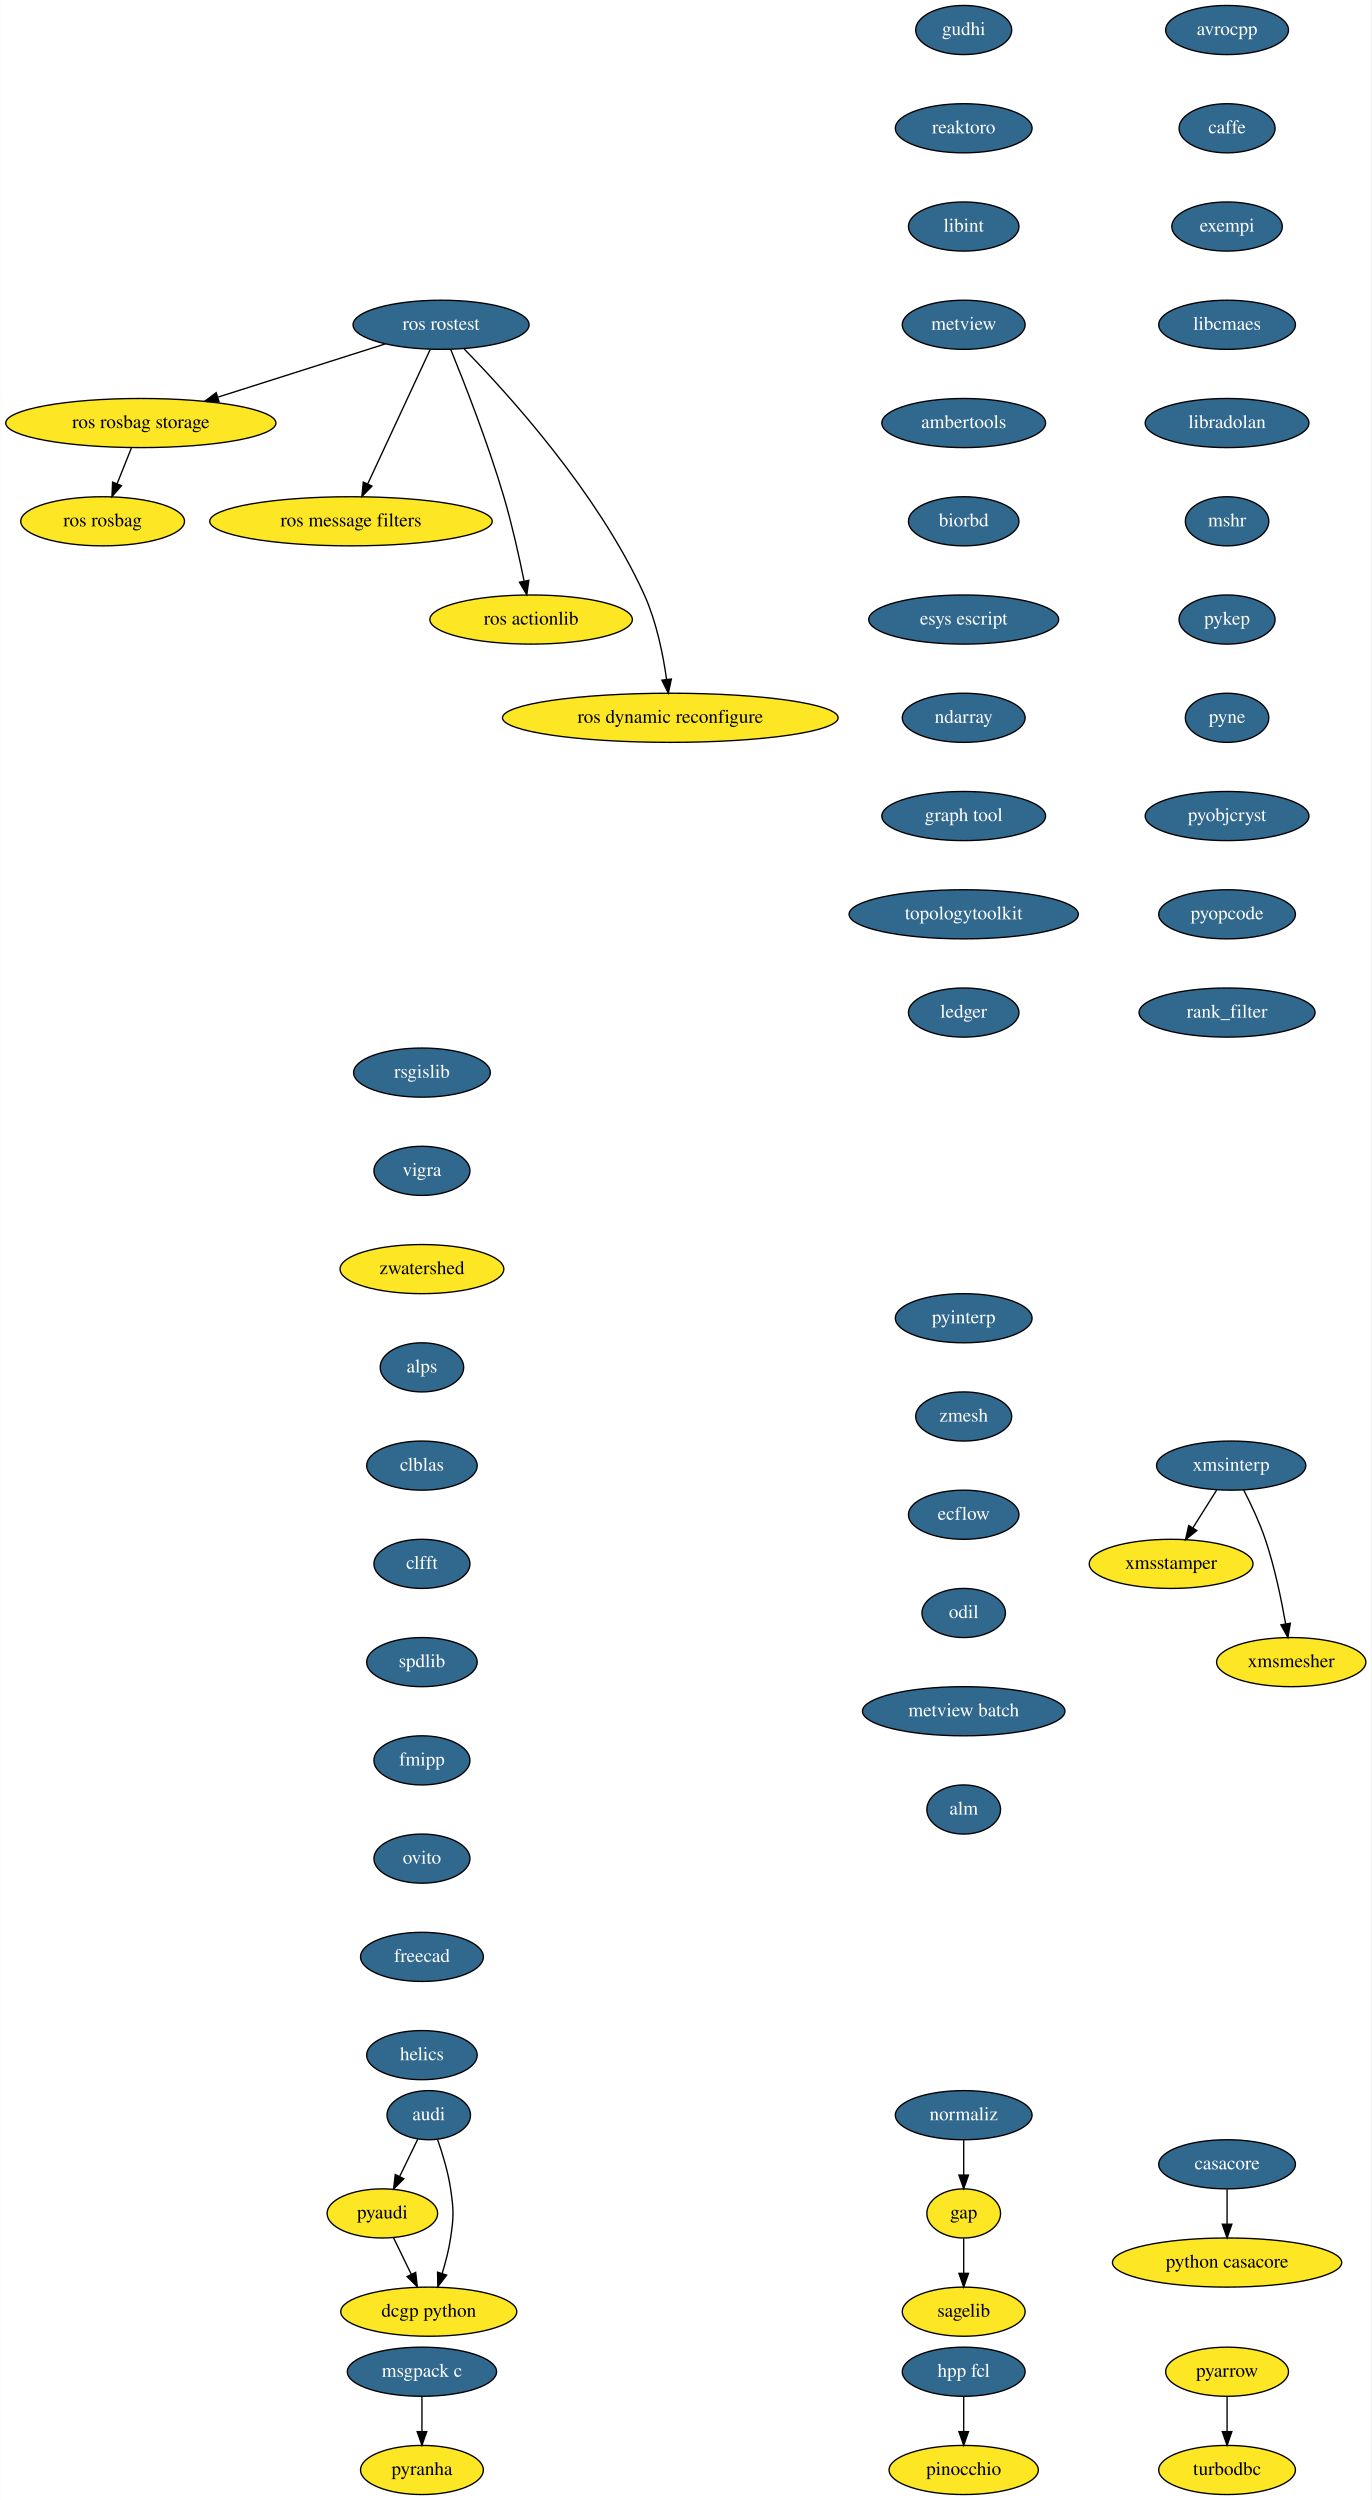
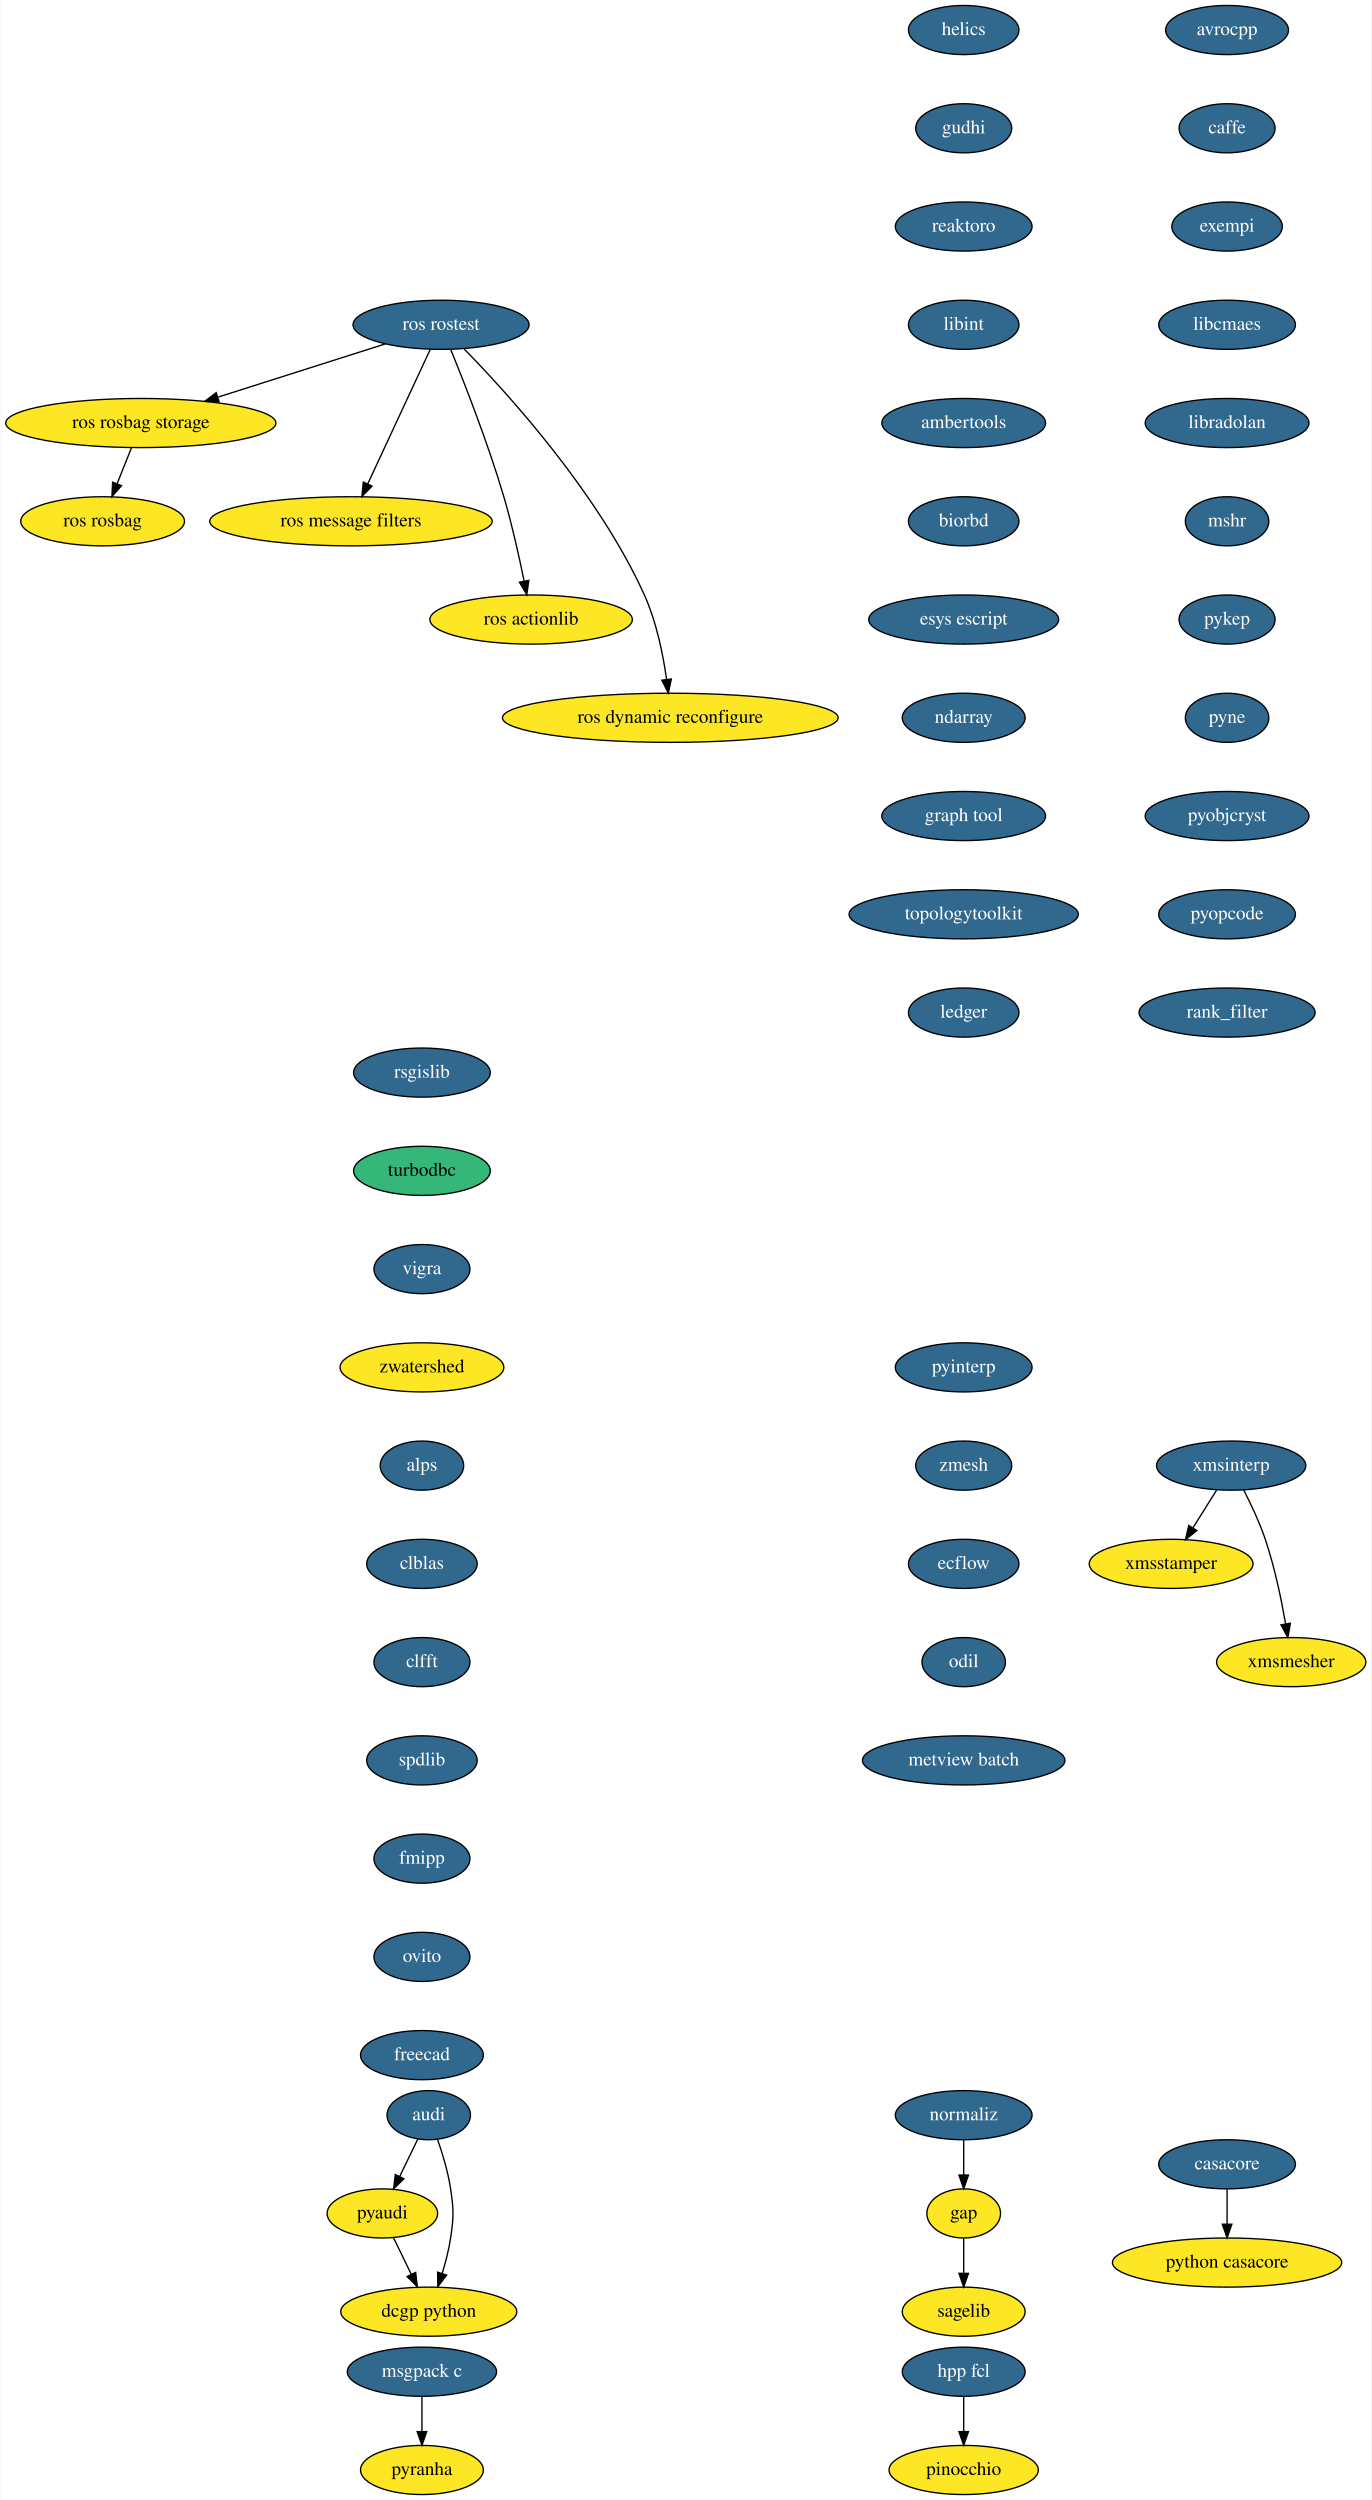
<svg xmlns="http://www.w3.org/2000/svg" xmlns:xlink="http://www.w3.org/1999/xlink" width="1005pt" height="1832pt" viewBox="0.00 0.00 1004.60 1832.00">
  <g id="graph0" class="graph" transform="scale(1 1) rotate(0) translate(4 1828)">
    <polygon fill="white" stroke="transparent" points="-4,4 -4,-1828 1000.6,-1828 1000.6,4 -4,4" />
    <g id="node1" class="node">
      <g id="a_node1">
        <a xlink:href="https://github.com/conda-forge/avrocpp-feedstock/pull/8" xlink:title="avrocpp">
          <ellipse fill="#31688e" stroke="black" cx="895" cy="-1806" rx="45" ry="18" />
          <text text-anchor="middle" x="895" y="-1802.3" font-family="Times,serif" font-size="14.00" fill="white">avrocpp</text>
        </a>
      </g>
    </g>
    <g id="node2" class="node">
      <g id="a_node2">
        <a xlink:href="https://github.com/conda-forge/caffe-feedstock/pull/57" xlink:title="caffe">
          <ellipse fill="#31688e" stroke="black" cx="895" cy="-1734" rx="35.19" ry="18" />
          <text text-anchor="middle" x="895" y="-1730.3" font-family="Times,serif" font-size="14.00" fill="white">caffe</text>
        </a>
      </g>
    </g>
    <g id="node3" class="node">
      <g id="a_node3">
        <a xlink:href="https://github.com/conda-forge/exempi-feedstock/pull/6" xlink:title="exempi">
          <ellipse fill="#31688e" stroke="black" cx="895" cy="-1662" rx="40.5" ry="18" />
          <text text-anchor="middle" x="895" y="-1658.3" font-family="Times,serif" font-size="14.00" fill="white">exempi</text>
        </a>
      </g>
    </g>
    <g id="node6" class="node">
      <g id="a_node6">
        <a xlink:href="https://github.com/conda-forge/libcmaes-feedstock/pull/12" xlink:title="libcmaes">
          <ellipse fill="#31688e" stroke="black" cx="895" cy="-1590" rx="50.09" ry="18" />
          <text text-anchor="middle" x="895" y="-1586.3" font-family="Times,serif" font-size="14.00" fill="white">libcmaes</text>
        </a>
      </g>
    </g>
    <g id="node4" class="node">
      <g id="a_node4">
        <a xlink:href="https://github.com/conda-forge/casacore-feedstock/pull/41" xlink:title="casacore">
          <ellipse fill="#31688e" stroke="black" cx="895" cy="-242" rx="50.09" ry="18" />
          <text text-anchor="middle" x="895" y="-238.3" font-family="Times,serif" font-size="14.00" fill="white">casacore</text>
        </a>
      </g>
    </g>
    <g id="node5" class="node">
      <ellipse fill="#fde725" stroke="black" cx="895" cy="-170" rx="84" ry="18" />
      <text text-anchor="middle" x="895" y="-166.3" font-family="Times,serif" font-size="14.00">python casacore</text>
    </g>
    <g id="edge3" class="edge">
      <path fill="none" stroke="black" d="M895,-223.7C895,-215.98 895,-206.71 895,-198.11" />
      <polygon fill="black" stroke="black" points="898.5,-198.1 895,-188.1 891.5,-198.1 898.5,-198.1" />
    </g>
    <g id="node9" class="node">
      <g id="a_node9">
        <a xlink:href="https://github.com/conda-forge/libradolan-feedstock/pull/23" xlink:title="libradolan">
          <ellipse fill="#31688e" stroke="black" cx="895" cy="-1518" rx="60" ry="18" />
          <text text-anchor="middle" x="895" y="-1514.3" font-family="Times,serif" font-size="14.00" fill="white">libradolan</text>
        </a>
      </g>
    </g>
    <g id="node7" class="node">
      <ellipse fill="#fde725" stroke="black" cx="702" cy="-206" rx="27" ry="18" />
      <text text-anchor="middle" x="702" y="-202.3" font-family="Times,serif" font-size="14.00">gap</text>
    </g>
    <g id="node8" class="node">
      <ellipse fill="#fde725" stroke="black" cx="702" cy="-134" rx="45" ry="18" />
      <text text-anchor="middle" x="702" y="-130.3" font-family="Times,serif" font-size="14.00">sagelib</text>
    </g>
    <g id="edge5" class="edge">
      <path fill="none" stroke="black" d="M702,-187.7C702,-179.98 702,-170.71 702,-162.11" />
      <polygon fill="black" stroke="black" points="705.5,-162.1 702,-152.1 698.5,-162.1 705.5,-162.1" />
    </g>
    <g id="node10" class="node">
      <g id="a_node10">
        <a xlink:href="https://github.com/conda-forge/mshr-feedstock/pull/19" xlink:title="mshr">
          <ellipse fill="#31688e" stroke="black" cx="895" cy="-1446" rx="30.59" ry="18" />
          <text text-anchor="middle" x="895" y="-1442.3" font-family="Times,serif" font-size="14.00" fill="white">mshr</text>
        </a>
      </g>
    </g>
    <g id="node13" class="node">
      <g id="a_node13">
        <a xlink:href="https://github.com/conda-forge/pykep-feedstock/pull/11" xlink:title="pykep">
          <ellipse fill="#31688e" stroke="black" cx="895" cy="-1374" rx="35.19" ry="18" />
          <text text-anchor="middle" x="895" y="-1370.3" font-family="Times,serif" font-size="14.00" fill="white">pykep</text>
        </a>
      </g>
    </g>
    <g id="node11" class="node">
      <g id="a_node11">
        <a xlink:href="https://github.com/conda-forge/msgpack-c-feedstock/pull/18" xlink:title="msgpack c">
          <ellipse fill="#31688e" stroke="black" cx="305" cy="-90" rx="54.69" ry="18" />
          <text text-anchor="middle" x="305" y="-86.3" font-family="Times,serif" font-size="14.00" fill="white">msgpack c</text>
        </a>
      </g>
    </g>
    <g id="node12" class="node">
      <ellipse fill="#fde725" stroke="black" cx="305" cy="-18" rx="45" ry="18" />
      <text text-anchor="middle" x="305" y="-14.3" font-family="Times,serif" font-size="14.00">pyranha</text>
    </g>
    <g id="edge8" class="edge">
      <path fill="none" stroke="black" d="M305,-71.7C305,-63.98 305,-54.71 305,-46.11" />
      <polygon fill="black" stroke="black" points="308.5,-46.1 305,-36.1 301.5,-46.1 308.5,-46.1" />
    </g>
-     <g id="node16" class="node">
-       <g id="a_node16">
+     <g id="node14" class="node">
+       <g id="a_node14">
        <a xlink:href="https://github.com/conda-forge/pyne-feedstock/pull/39" xlink:title="pyne">
          <ellipse fill="#31688e" stroke="black" cx="895" cy="-1302" rx="30.59" ry="18" />
          <text text-anchor="middle" x="895" y="-1298.3" font-family="Times,serif" font-size="14.00" fill="white">pyne</text>
        </a>
      </g>
    </g>
-     <g id="node14" class="node">
-       <ellipse fill="#fde725" stroke="black" cx="895" cy="-90" rx="45" ry="18" />
-       <text text-anchor="middle" x="895" y="-86.3" font-family="Times,serif" font-size="14.00">pyarrow</text>
-     </g>
    <g id="node15" class="node">
-       <ellipse fill="#fde725" stroke="black" cx="895" cy="-18" rx="50.09" ry="18" />
-       <text text-anchor="middle" x="895" y="-14.3" font-family="Times,serif" font-size="14.00">turbodbc</text>
-     </g>
-     <g id="edge10" class="edge">
-       <path fill="none" stroke="black" d="M895,-71.7C895,-63.98 895,-54.71 895,-46.11" />
-       <polygon fill="black" stroke="black" points="898.5,-46.1 895,-36.1 891.5,-46.1 898.5,-46.1" />
-     </g>
-     <g id="node17" class="node">
-       <g id="a_node17">
+       <g id="a_node15">
        <a xlink:href="https://github.com/conda-forge/pyobjcryst-feedstock/pull/9" xlink:title="pyobjcryst">
          <ellipse fill="#31688e" stroke="black" cx="895" cy="-1230" rx="60" ry="18" />
          <text text-anchor="middle" x="895" y="-1226.3" font-family="Times,serif" font-size="14.00" fill="white">pyobjcryst</text>
        </a>
      </g>
    </g>
-     <g id="node18" class="node">
-       <g id="a_node18">
+     <g id="node16" class="node">
+       <g id="a_node16">
        <a xlink:href="https://github.com/conda-forge/pyopcode-feedstock/pull/18" xlink:title="pyopcode">
          <ellipse fill="#31688e" stroke="black" cx="895" cy="-1158" rx="50.09" ry="18" />
          <text text-anchor="middle" x="895" y="-1154.3" font-family="Times,serif" font-size="14.00" fill="white">pyopcode</text>
        </a>
      </g>
    </g>
-     <g id="node19" class="node">
-       <g id="a_node19">
+     <g id="node17" class="node">
+       <g id="a_node17">
        <a xlink:href="https://github.com/conda-forge/rank_filter-feedstock/pull/44" xlink:title="rank_filter">
          <ellipse fill="#31688e" stroke="black" cx="895" cy="-1086" rx="64.5" ry="18" />
          <text text-anchor="middle" x="895" y="-1082.3" font-family="Times,serif" font-size="14.00" fill="white">rank_filter</text>
        </a>
      </g>
    </g>
-     <g id="node20" class="node">
-       <g id="a_node20">
+     <g id="node18" class="node">
+       <g id="a_node18">
        <a xlink:href="https://github.com/conda-forge/rsgislib-feedstock/pull/29" xlink:title="rsgislib">
          <ellipse fill="#31688e" stroke="black" cx="305" cy="-1042" rx="50.09" ry="18" />
          <text text-anchor="middle" x="305" y="-1038.3" font-family="Times,serif" font-size="14.00" fill="white">rsgislib</text>
        </a>
      </g>
    </g>
+     <g id="node19" class="node">
+       <ellipse fill="#35b779" stroke="black" cx="305" cy="-970" rx="50.09" ry="18" />
+       <text text-anchor="middle" x="305" y="-966.3" font-family="Times,serif" font-size="14.00">turbodbc</text>
+     </g>
+     <g id="node20" class="node">
+       <g id="a_node20">
+         <a xlink:href="https://github.com/conda-forge/vigra-feedstock/pull/53" xlink:title="vigra">
+           <ellipse fill="#31688e" stroke="black" cx="305" cy="-898" rx="35.19" ry="18" />
+           <text text-anchor="middle" x="305" y="-894.3" font-family="Times,serif" font-size="14.00" fill="white">vigra</text>
+         </a>
+       </g>
+     </g>
    <g id="node21" class="node">
-       <g id="a_node21">
-         <a xlink:href="https://github.com/conda-forge/vigra-feedstock/pull/53" xlink:title="vigra">
-           <ellipse fill="#31688e" stroke="black" cx="305" cy="-970" rx="35.19" ry="18" />
-           <text text-anchor="middle" x="305" y="-966.3" font-family="Times,serif" font-size="14.00" fill="white">vigra</text>
-         </a>
-       </g>
+       <ellipse fill="#fde725" stroke="black" cx="305" cy="-826" rx="60" ry="18" />
+       <text text-anchor="middle" x="305" y="-822.3" font-family="Times,serif" font-size="14.00">zwatershed</text>
    </g>
    <g id="node22" class="node">
-       <ellipse fill="#fde725" stroke="black" cx="305" cy="-898" rx="60" ry="18" />
-       <text text-anchor="middle" x="305" y="-894.3" font-family="Times,serif" font-size="14.00">zwatershed</text>
+       <g id="a_node22">
+         <a xlink:href="https://github.com/conda-forge/alps-feedstock/pull/30" xlink:title="alps">
+           <ellipse fill="#31688e" stroke="black" cx="305" cy="-754" rx="30.59" ry="18" />
+           <text text-anchor="middle" x="305" y="-750.3" font-family="Times,serif" font-size="14.00" fill="white">alps</text>
+         </a>
+       </g>
+     </g>
+     <g id="node26" class="node">
+       <g id="a_node26">
+         <a xlink:href="https://github.com/conda-forge/clblas-feedstock/pull/10" xlink:title="clblas">
+           <ellipse fill="#31688e" stroke="black" cx="305" cy="-682" rx="40.5" ry="18" />
+           <text text-anchor="middle" x="305" y="-678.3" font-family="Times,serif" font-size="14.00" fill="white">clblas</text>
+         </a>
+       </g>
    </g>
    <g id="node23" class="node">
      <g id="a_node23">
-         <a xlink:href="https://github.com/conda-forge/alps-feedstock/pull/30" xlink:title="alps">
-           <ellipse fill="#31688e" stroke="black" cx="305" cy="-826" rx="30.59" ry="18" />
-           <text text-anchor="middle" x="305" y="-822.3" font-family="Times,serif" font-size="14.00" fill="white">alps</text>
-         </a>
-       </g>
-     </g>
-     <g id="node27" class="node">
-       <g id="a_node27">
-         <a xlink:href="https://github.com/conda-forge/clblas-feedstock/pull/10" xlink:title="clblas">
-           <ellipse fill="#31688e" stroke="black" cx="305" cy="-754" rx="40.5" ry="18" />
-           <text text-anchor="middle" x="305" y="-750.3" font-family="Times,serif" font-size="14.00" fill="white">clblas</text>
-         </a>
-       </g>
-     </g>
-     <g id="node24" class="node">
-       <g id="a_node24">
        <a xlink:href="https://github.com/conda-forge/audi-feedstock/pull/17" xlink:title="audi">
          <ellipse fill="#31688e" stroke="black" cx="310" cy="-278" rx="30.59" ry="18" />
          <text text-anchor="middle" x="310" y="-274.3" font-family="Times,serif" font-size="14.00" fill="white">audi</text>
        </a>
      </g>
    </g>
-     <g id="node25" class="node">
+     <g id="node24" class="node">
      <ellipse fill="#fde725" stroke="black" cx="276" cy="-206" rx="40.5" ry="18" />
      <text text-anchor="middle" x="276" y="-202.3" font-family="Times,serif" font-size="14.00">pyaudi</text>
    </g>
    <g id="edge18" class="edge">
      <path fill="none" stroke="black" d="M301.94,-260.41C297.98,-252.25 293.11,-242.22 288.66,-233.07" />
      <polygon fill="black" stroke="black" points="291.75,-231.42 284.24,-223.96 285.46,-234.48 291.75,-231.42" />
    </g>
-     <g id="node26" class="node">
+     <g id="node25" class="node">
      <ellipse fill="#fde725" stroke="black" cx="310" cy="-134" rx="64.5" ry="18" />
      <text text-anchor="middle" x="310" y="-130.3" font-family="Times,serif" font-size="14.00">dcgp python</text>
    </g>
    <g id="edge19" class="edge">
      <path fill="none" stroke="black" d="M316.49,-260.1C320.08,-249.84 324.17,-236.36 326,-224 328.34,-208.17 328.34,-203.83 326,-188 324.72,-179.35 322.33,-170.15 319.78,-161.89" />
      <polygon fill="black" stroke="black" points="323.1,-160.78 316.65,-152.37 316.45,-162.96 323.1,-160.78" />
    </g>
    <g id="edge20" class="edge">
      <path fill="none" stroke="black" d="M284.23,-188.05C288.1,-180.09 292.8,-170.41 297.12,-161.51" />
      <polygon fill="black" stroke="black" points="300.39,-162.8 301.61,-152.28 294.09,-159.74 300.39,-162.8" />
    </g>
+     <g id="node27" class="node">
+       <g id="a_node27">
+         <a xlink:href="https://github.com/conda-forge/clfft-feedstock/pull/10" xlink:title="clfft">
+           <ellipse fill="#31688e" stroke="black" cx="305" cy="-610" rx="35.19" ry="18" />
+           <text text-anchor="middle" x="305" y="-606.3" font-family="Times,serif" font-size="14.00" fill="white">clfft</text>
+         </a>
+       </g>
+     </g>
    <g id="node28" class="node">
      <g id="a_node28">
-         <a xlink:href="https://github.com/conda-forge/clfft-feedstock/pull/10" xlink:title="clfft">
-           <ellipse fill="#31688e" stroke="black" cx="305" cy="-682" rx="35.19" ry="18" />
-           <text text-anchor="middle" x="305" y="-678.3" font-family="Times,serif" font-size="14.00" fill="white">clfft</text>
+         <a xlink:href="https://github.com/conda-forge/spdlib-feedstock/pull/12" xlink:title="spdlib">
+           <ellipse fill="#31688e" stroke="black" cx="305" cy="-538" rx="40.5" ry="18" />
+           <text text-anchor="middle" x="305" y="-534.3" font-family="Times,serif" font-size="14.00" fill="white">spdlib</text>
        </a>
      </g>
    </g>
    <g id="node29" class="node">
      <g id="a_node29">
-         <a xlink:href="https://github.com/conda-forge/spdlib-feedstock/pull/12" xlink:title="spdlib">
-           <ellipse fill="#31688e" stroke="black" cx="305" cy="-610" rx="40.5" ry="18" />
-           <text text-anchor="middle" x="305" y="-606.3" font-family="Times,serif" font-size="14.00" fill="white">spdlib</text>
+         <a xlink:href="https://github.com/conda-forge/fmipp-feedstock/pull/14" xlink:title="fmipp">
+           <ellipse fill="#31688e" stroke="black" cx="305" cy="-466" rx="35.19" ry="18" />
+           <text text-anchor="middle" x="305" y="-462.3" font-family="Times,serif" font-size="14.00" fill="white">fmipp</text>
        </a>
      </g>
    </g>
    <g id="node30" class="node">
      <g id="a_node30">
-         <a xlink:href="https://github.com/conda-forge/fmipp-feedstock/pull/14" xlink:title="fmipp">
-           <ellipse fill="#31688e" stroke="black" cx="305" cy="-538" rx="35.19" ry="18" />
-           <text text-anchor="middle" x="305" y="-534.3" font-family="Times,serif" font-size="14.00" fill="white">fmipp</text>
+         <a xlink:href="https://github.com/conda-forge/ovito-feedstock/pull/24" xlink:title="ovito">
+           <ellipse fill="#31688e" stroke="black" cx="305" cy="-394" rx="35.19" ry="18" />
+           <text text-anchor="middle" x="305" y="-390.3" font-family="Times,serif" font-size="14.00" fill="white">ovito</text>
        </a>
      </g>
    </g>
    <g id="node31" class="node">
      <g id="a_node31">
-         <a xlink:href="https://github.com/conda-forge/ovito-feedstock/pull/24" xlink:title="ovito">
-           <ellipse fill="#31688e" stroke="black" cx="305" cy="-466" rx="35.19" ry="18" />
-           <text text-anchor="middle" x="305" y="-462.3" font-family="Times,serif" font-size="14.00" fill="white">ovito</text>
+         <a xlink:href="https://github.com/conda-forge/freecad-feedstock/pull/36" xlink:title="freecad">
+           <ellipse fill="#31688e" stroke="black" cx="305" cy="-322" rx="45" ry="18" />
+           <text text-anchor="middle" x="305" y="-318.3" font-family="Times,serif" font-size="14.00" fill="white">freecad</text>
        </a>
      </g>
    </g>
    <g id="node32" class="node">
      <g id="a_node32">
-         <a xlink:href="https://github.com/conda-forge/freecad-feedstock/pull/36" xlink:title="freecad">
-           <ellipse fill="#31688e" stroke="black" cx="305" cy="-394" rx="45" ry="18" />
-           <text text-anchor="middle" x="305" y="-390.3" font-family="Times,serif" font-size="14.00" fill="white">freecad</text>
+         <a xlink:href="https://github.com/conda-forge/helics-feedstock/pull/18" xlink:title="helics">
+           <ellipse fill="#31688e" stroke="black" cx="702" cy="-1806" rx="40.5" ry="18" />
+           <text text-anchor="middle" x="702" y="-1802.3" font-family="Times,serif" font-size="14.00" fill="white">helics</text>
        </a>
      </g>
    </g>
    <g id="node33" class="node">
      <g id="a_node33">
-         <a xlink:href="https://github.com/conda-forge/helics-feedstock/pull/18" xlink:title="helics">
-           <ellipse fill="#31688e" stroke="black" cx="305" cy="-322" rx="40.5" ry="18" />
-           <text text-anchor="middle" x="305" y="-318.3" font-family="Times,serif" font-size="14.00" fill="white">helics</text>
+         <a xlink:href="https://github.com/conda-forge/gudhi-feedstock/pull/17" xlink:title="gudhi">
+           <ellipse fill="#31688e" stroke="black" cx="702" cy="-1734" rx="35.19" ry="18" />
+           <text text-anchor="middle" x="702" y="-1730.3" font-family="Times,serif" font-size="14.00" fill="white">gudhi</text>
        </a>
      </g>
    </g>
    <g id="node34" class="node">
      <g id="a_node34">
-         <a xlink:href="https://github.com/conda-forge/gudhi-feedstock/pull/17" xlink:title="gudhi">
-           <ellipse fill="#31688e" stroke="black" cx="702" cy="-1806" rx="35.19" ry="18" />
-           <text text-anchor="middle" x="702" y="-1802.3" font-family="Times,serif" font-size="14.00" fill="white">gudhi</text>
+         <a xlink:href="https://github.com/conda-forge/reaktoro-feedstock/pull/16" xlink:title="reaktoro">
+           <ellipse fill="#31688e" stroke="black" cx="702" cy="-1662" rx="50.09" ry="18" />
+           <text text-anchor="middle" x="702" y="-1658.3" font-family="Times,serif" font-size="14.00" fill="white">reaktoro</text>
        </a>
      </g>
    </g>
    <g id="node35" class="node">
      <g id="a_node35">
-         <a xlink:href="https://github.com/conda-forge/reaktoro-feedstock/pull/16" xlink:title="reaktoro">
-           <ellipse fill="#31688e" stroke="black" cx="702" cy="-1734" rx="50.09" ry="18" />
-           <text text-anchor="middle" x="702" y="-1730.3" font-family="Times,serif" font-size="14.00" fill="white">reaktoro</text>
+         <a xlink:href="https://github.com/conda-forge/libint-feedstock/pull/6" xlink:title="libint">
+           <ellipse fill="#31688e" stroke="black" cx="702" cy="-1590" rx="40.5" ry="18" />
+           <text text-anchor="middle" x="702" y="-1586.3" font-family="Times,serif" font-size="14.00" fill="white">libint</text>
        </a>
      </g>
    </g>
    <g id="node36" class="node">
      <g id="a_node36">
-         <a xlink:href="https://github.com/conda-forge/libint-feedstock/pull/6" xlink:title="libint">
-           <ellipse fill="#31688e" stroke="black" cx="702" cy="-1662" rx="40.5" ry="18" />
-           <text text-anchor="middle" x="702" y="-1658.3" font-family="Times,serif" font-size="14.00" fill="white">libint</text>
-         </a>
-       </g>
-     </g>
-     <g id="node37" class="node">
-       <g id="a_node37">
-         <a xlink:href="https://github.com/conda-forge/metview-feedstock/pull/21" xlink:title="metview">
-           <ellipse fill="#31688e" stroke="black" cx="702" cy="-1590" rx="45" ry="18" />
-           <text text-anchor="middle" x="702" y="-1586.3" font-family="Times,serif" font-size="14.00" fill="white">metview</text>
-         </a>
-       </g>
-     </g>
-     <g id="node38" class="node">
-       <g id="a_node38">
        <a xlink:href="https://github.com/conda-forge/ambertools-feedstock/pull/26" xlink:title="ambertools">
          <ellipse fill="#31688e" stroke="black" cx="702" cy="-1518" rx="60" ry="18" />
          <text text-anchor="middle" x="702" y="-1514.3" font-family="Times,serif" font-size="14.00" fill="white">ambertools</text>
        </a>
      </g>
    </g>
-     <g id="node39" class="node">
-       <g id="a_node39">
+     <g id="node37" class="node">
+       <g id="a_node37">
        <a xlink:href="https://github.com/conda-forge/biorbd-feedstock/pull/14" xlink:title="biorbd">
          <ellipse fill="#31688e" stroke="black" cx="702" cy="-1446" rx="40.5" ry="18" />
          <text text-anchor="middle" x="702" y="-1442.3" font-family="Times,serif" font-size="14.00" fill="white">biorbd</text>
        </a>
      </g>
    </g>
-     <g id="node40" class="node">
-       <g id="a_node40">
+     <g id="node38" class="node">
+       <g id="a_node38">
        <a xlink:href="https://github.com/conda-forge/esys-escript-feedstock/pull/12" xlink:title="esys escript">
          <ellipse fill="#31688e" stroke="black" cx="702" cy="-1374" rx="69.59" ry="18" />
          <text text-anchor="middle" x="702" y="-1370.3" font-family="Times,serif" font-size="14.00" fill="white">esys escript</text>
        </a>
      </g>
    </g>
-     <g id="node42" class="node">
-       <g id="a_node42">
+     <g id="node40" class="node">
+       <g id="a_node40">
        <a xlink:href="https://github.com/conda-forge/ndarray-feedstock/pull/4" xlink:title="ndarray">
          <ellipse fill="#31688e" stroke="black" cx="702" cy="-1302" rx="45" ry="18" />
          <text text-anchor="middle" x="702" y="-1298.3" font-family="Times,serif" font-size="14.00" fill="white">ndarray</text>
        </a>
      </g>
    </g>
-     <g id="node41" class="node">
-       <g id="a_node41">
+     <g id="node39" class="node">
+       <g id="a_node39">
        <a xlink:href="https://github.com/conda-forge/normaliz-feedstock/pull/19" xlink:title="normaliz">
          <ellipse fill="#31688e" stroke="black" cx="702" cy="-278" rx="50.09" ry="18" />
          <text text-anchor="middle" x="702" y="-274.3" font-family="Times,serif" font-size="14.00" fill="white">normaliz</text>
        </a>
      </g>
    </g>
-     <g id="edge34" class="edge">
+     <g id="edge33" class="edge">
      <path fill="none" stroke="black" d="M702,-259.7C702,-251.98 702,-242.71 702,-234.11" />
      <polygon fill="black" stroke="black" points="705.5,-234.1 702,-224.1 698.5,-234.1 705.5,-234.1" />
    </g>
-     <g id="node43" class="node">
-       <g id="a_node43">
+     <g id="node41" class="node">
+       <g id="a_node41">
        <a xlink:href="https://github.com/conda-forge/graph-tool-feedstock/pull/9" xlink:title="graph tool">
          <ellipse fill="#31688e" stroke="black" cx="702" cy="-1230" rx="60" ry="18" />
          <text text-anchor="middle" x="702" y="-1226.3" font-family="Times,serif" font-size="14.00" fill="white">graph tool</text>
        </a>
      </g>
    </g>
-     <g id="node49" class="node">
-       <g id="a_node49">
+     <g id="node47" class="node">
+       <g id="a_node47">
        <a xlink:href="https://github.com/conda-forge/topologytoolkit-feedstock/pull/5" xlink:title="topologytoolkit">
          <ellipse fill="#31688e" stroke="black" cx="702" cy="-1158" rx="84" ry="18" />
          <text text-anchor="middle" x="702" y="-1154.3" font-family="Times,serif" font-size="14.00" fill="white">topologytoolkit</text>
        </a>
      </g>
    </g>
-     <g id="node44" class="node">
-       <g id="a_node44">
+     <g id="node42" class="node">
+       <g id="a_node42">
        <a xlink:href="https://github.com/conda-forge/hpp-fcl-feedstock/pull/11" xlink:title="hpp fcl">
          <ellipse fill="#31688e" stroke="black" cx="702" cy="-90" rx="45" ry="18" />
          <text text-anchor="middle" x="702" y="-86.3" font-family="Times,serif" font-size="14.00" fill="white">hpp fcl</text>
        </a>
      </g>
    </g>
-     <g id="node45" class="node">
+     <g id="node43" class="node">
      <ellipse fill="#fde725" stroke="black" cx="702" cy="-18" rx="54.69" ry="18" />
      <text text-anchor="middle" x="702" y="-14.3" font-family="Times,serif" font-size="14.00">pinocchio</text>
    </g>
-     <g id="edge37" class="edge">
+     <g id="edge36" class="edge">
      <path fill="none" stroke="black" d="M702,-71.7C702,-63.98 702,-54.71 702,-46.11" />
      <polygon fill="black" stroke="black" points="705.5,-46.1 702,-36.1 698.5,-46.1 705.5,-46.1" />
    </g>
-     <g id="node46" class="node">
-       <g id="a_node46">
+     <g id="node44" class="node">
+       <g id="a_node44">
        <a xlink:href="https://github.com/conda-forge/xmsinterp-feedstock/pull/6" xlink:title="xmsinterp">
          <ellipse fill="#31688e" stroke="black" cx="898" cy="-754" rx="54.69" ry="18" />
          <text text-anchor="middle" x="898" y="-750.3" font-family="Times,serif" font-size="14.00" fill="white">xmsinterp</text>
        </a>
      </g>
    </g>
-     <g id="node47" class="node">
+     <g id="node45" class="node">
      <ellipse fill="#fde725" stroke="black" cx="854" cy="-682" rx="60" ry="18" />
      <text text-anchor="middle" x="854" y="-678.3" font-family="Times,serif" font-size="14.00">xmsstamper</text>
    </g>
-     <g id="edge38" class="edge">
+     <g id="edge37" class="edge">
      <path fill="none" stroke="black" d="M887.35,-736.05C882.16,-727.8 875.81,-717.7 870.05,-708.54" />
      <polygon fill="black" stroke="black" points="872.84,-706.39 864.55,-699.79 866.91,-710.12 872.84,-706.39" />
    </g>
-     <g id="node48" class="node">
+     <g id="node46" class="node">
      <ellipse fill="#fde725" stroke="black" cx="942" cy="-610" rx="54.69" ry="18" />
      <text text-anchor="middle" x="942" y="-606.3" font-family="Times,serif" font-size="14.00">xmsmesher</text>
    </g>
-     <g id="edge39" class="edge">
+     <g id="edge38" class="edge">
      <path fill="none" stroke="black" d="M907.13,-736.23C912.39,-726 918.77,-712.53 923,-700 929.85,-679.7 934.78,-655.93 937.89,-638.06" />
      <polygon fill="black" stroke="black" points="941.37,-638.48 939.56,-628.04 934.47,-637.33 941.37,-638.48" />
    </g>
-     <g id="node50" class="node">
-       <g id="a_node50">
+     <g id="node48" class="node">
+       <g id="a_node48">
        <a xlink:href="https://github.com/conda-forge/ledger-feedstock/pull/2" xlink:title="ledger">
          <ellipse fill="#31688e" stroke="black" cx="702" cy="-1086" rx="40.5" ry="18" />
          <text text-anchor="middle" x="702" y="-1082.3" font-family="Times,serif" font-size="14.00" fill="white">ledger</text>
        </a>
      </g>
    </g>
+     <g id="node49" class="node">
+       <g id="a_node49">
+         <a xlink:href="https://github.com/conda-forge/pyinterp-feedstock/pull/16" xlink:title="pyinterp">
+           <ellipse fill="#31688e" stroke="black" cx="702" cy="-826" rx="50.09" ry="18" />
+           <text text-anchor="middle" x="702" y="-822.3" font-family="Times,serif" font-size="14.00" fill="white">pyinterp</text>
+         </a>
+       </g>
+     </g>
+     <g id="node50" class="node">
+       <g id="a_node50">
+         <a xlink:href="https://github.com/conda-forge/zmesh-feedstock/pull/2" xlink:title="zmesh">
+           <ellipse fill="#31688e" stroke="black" cx="702" cy="-754" rx="35.19" ry="18" />
+           <text text-anchor="middle" x="702" y="-750.3" font-family="Times,serif" font-size="14.00" fill="white">zmesh</text>
+         </a>
+       </g>
+     </g>
    <g id="node51" class="node">
      <g id="a_node51">
-         <a xlink:href="https://github.com/conda-forge/pyinterp-feedstock/pull/16" xlink:title="pyinterp">
-           <ellipse fill="#31688e" stroke="black" cx="702" cy="-862" rx="50.09" ry="18" />
-           <text text-anchor="middle" x="702" y="-858.3" font-family="Times,serif" font-size="14.00" fill="white">pyinterp</text>
+         <a xlink:href="https://github.com/conda-forge/ecflow-feedstock/pull/7" xlink:title="ecflow">
+           <ellipse fill="#31688e" stroke="black" cx="702" cy="-682" rx="40.5" ry="18" />
+           <text text-anchor="middle" x="702" y="-678.3" font-family="Times,serif" font-size="14.00" fill="white">ecflow</text>
+         </a>
+       </g>
+     </g>
+     <g id="node58" class="node">
+       <g id="a_node58">
+         <a xlink:href="https://github.com/conda-forge/odil-feedstock/pull/3" xlink:title="odil">
+           <ellipse fill="#31688e" stroke="black" cx="702" cy="-610" rx="30.59" ry="18" />
+           <text text-anchor="middle" x="702" y="-606.3" font-family="Times,serif" font-size="14.00" fill="white">odil</text>
        </a>
      </g>
    </g>
    <g id="node52" class="node">
      <g id="a_node52">
-         <a xlink:href="https://github.com/conda-forge/zmesh-feedstock/pull/2" xlink:title="zmesh">
-           <ellipse fill="#31688e" stroke="black" cx="702" cy="-790" rx="35.19" ry="18" />
-           <text text-anchor="middle" x="702" y="-786.3" font-family="Times,serif" font-size="14.00" fill="white">zmesh</text>
-         </a>
-       </g>
-     </g>
-     <g id="node53" class="node">
-       <g id="a_node53">
-         <a xlink:href="https://github.com/conda-forge/ecflow-feedstock/pull/7" xlink:title="ecflow">
-           <ellipse fill="#31688e" stroke="black" cx="702" cy="-718" rx="40.5" ry="18" />
-           <text text-anchor="middle" x="702" y="-714.3" font-family="Times,serif" font-size="14.00" fill="white">ecflow</text>
-         </a>
-       </g>
-     </g>
-     <g id="node60" class="node">
-       <g id="a_node60">
-         <a xlink:href="https://github.com/conda-forge/odil-feedstock/pull/3" xlink:title="odil">
-           <ellipse fill="#31688e" stroke="black" cx="702" cy="-646" rx="30.59" ry="18" />
-           <text text-anchor="middle" x="702" y="-642.3" font-family="Times,serif" font-size="14.00" fill="white">odil</text>
-         </a>
-       </g>
-     </g>
-     <g id="node54" class="node">
-       <g id="a_node54">
        <a xlink:href="https://github.com/conda-forge/ros-rostest-feedstock/pull/3" xlink:title="ros rostest">
          <ellipse fill="#31688e" stroke="black" cx="319" cy="-1590" rx="64.5" ry="18" />
          <text text-anchor="middle" x="319" y="-1586.3" font-family="Times,serif" font-size="14.00" fill="white">ros rostest</text>
        </a>
      </g>
    </g>
-     <g id="node55" class="node">
+     <g id="node53" class="node">
      <ellipse fill="#fde725" stroke="black" cx="99" cy="-1518" rx="99" ry="18" />
      <text text-anchor="middle" x="99" y="-1514.3" font-family="Times,serif" font-size="14.00">ros rosbag storage</text>
    </g>
-     <g id="edge44" class="edge">
+     <g id="edge43" class="edge">
      <path fill="none" stroke="black" d="M278.14,-1576C243.69,-1565.04 194.02,-1549.24 155.72,-1537.05" />
      <polygon fill="black" stroke="black" points="156.34,-1533.57 145.75,-1533.87 154.21,-1540.24 156.34,-1533.57" />
    </g>
-     <g id="node56" class="node">
+     <g id="node54" class="node">
      <ellipse fill="#fde725" stroke="black" cx="253" cy="-1446" rx="103.5" ry="18" />
      <text text-anchor="middle" x="253" y="-1442.3" font-family="Times,serif" font-size="14.00">ros message filters</text>
    </g>
-     <g id="edge45" class="edge">
+     <g id="edge44" class="edge">
      <path fill="none" stroke="black" d="M311.04,-1571.87C299.64,-1547.35 278.58,-1502.03 265.2,-1473.26" />
      <polygon fill="black" stroke="black" points="268.38,-1471.78 260.99,-1464.19 262.03,-1474.73 268.38,-1471.78" />
    </g>
-     <g id="node57" class="node">
+     <g id="node55" class="node">
      <ellipse fill="#fde725" stroke="black" cx="385" cy="-1374" rx="74.19" ry="18" />
      <text text-anchor="middle" x="385" y="-1370.3" font-family="Times,serif" font-size="14.00">ros actionlib</text>
    </g>
-     <g id="edge46" class="edge">
+     <g id="edge45" class="edge">
      <path fill="none" stroke="black" d="M326.13,-1571.85C335.86,-1547.98 353.42,-1503.26 365,-1464 371.01,-1443.62 376.21,-1420.16 379.81,-1402.44" />
      <polygon fill="black" stroke="black" points="383.32,-1402.72 381.83,-1392.23 376.45,-1401.36 383.32,-1402.72" />
    </g>
-     <g id="node58" class="node">
+     <g id="node56" class="node">
      <ellipse fill="#fde725" stroke="black" cx="487" cy="-1302" rx="123" ry="18" />
      <text text-anchor="middle" x="487" y="-1298.3" font-family="Times,serif" font-size="14.00">ros dynamic reconfigure</text>
    </g>
-     <g id="edge47" class="edge">
+     <g id="edge46" class="edge">
      <path fill="none" stroke="black" d="M335.92,-1572.29C367.23,-1540.32 434.08,-1467.02 468,-1392 476.88,-1372.36 481.69,-1348.37 484.25,-1330.25" />
      <polygon fill="black" stroke="black" points="487.76,-1330.43 485.54,-1320.07 480.81,-1329.56 487.76,-1330.43" />
    </g>
-     <g id="node59" class="node">
+     <g id="node57" class="node">
      <ellipse fill="#fde725" stroke="black" cx="71" cy="-1446" rx="60" ry="18" />
      <text text-anchor="middle" x="71" y="-1442.3" font-family="Times,serif" font-size="14.00">ros rosbag</text>
    </g>
-     <g id="edge48" class="edge">
+     <g id="edge47" class="edge">
      <path fill="none" stroke="black" d="M92.08,-1499.7C88.93,-1491.81 85.12,-1482.3 81.62,-1473.55" />
      <polygon fill="black" stroke="black" points="84.81,-1472.09 77.84,-1464.1 78.31,-1474.69 84.81,-1472.09" />
    </g>
-     <g id="node61" class="node">
-       <g id="a_node61">
+     <g id="node59" class="node">
+       <g id="a_node59">
        <a xlink:href="https://github.com/conda-forge/metview-batch-feedstock/pull/1" xlink:title="metview batch">
-           <ellipse fill="#31688e" stroke="black" cx="702" cy="-574" rx="74.19" ry="18" />
-           <text text-anchor="middle" x="702" y="-570.3" font-family="Times,serif" font-size="14.00" fill="white">metview batch</text>
-         </a>
-       </g>
-     </g>
-     <g id="node62" class="node">
-       <g id="a_node62">
-         <a xlink:href="https://github.com/conda-forge/alm-feedstock/pull/4" xlink:title="alm">
-           <ellipse fill="#31688e" stroke="black" cx="702" cy="-502" rx="27" ry="18" />
-           <text text-anchor="middle" x="702" y="-498.3" font-family="Times,serif" font-size="14.00" fill="white">alm</text>
+           <ellipse fill="#31688e" stroke="black" cx="702" cy="-538" rx="74.19" ry="18" />
+           <text text-anchor="middle" x="702" y="-534.3" font-family="Times,serif" font-size="14.00" fill="white">metview batch</text>
        </a>
      </g>
    </g>
  </g>
</svg>
